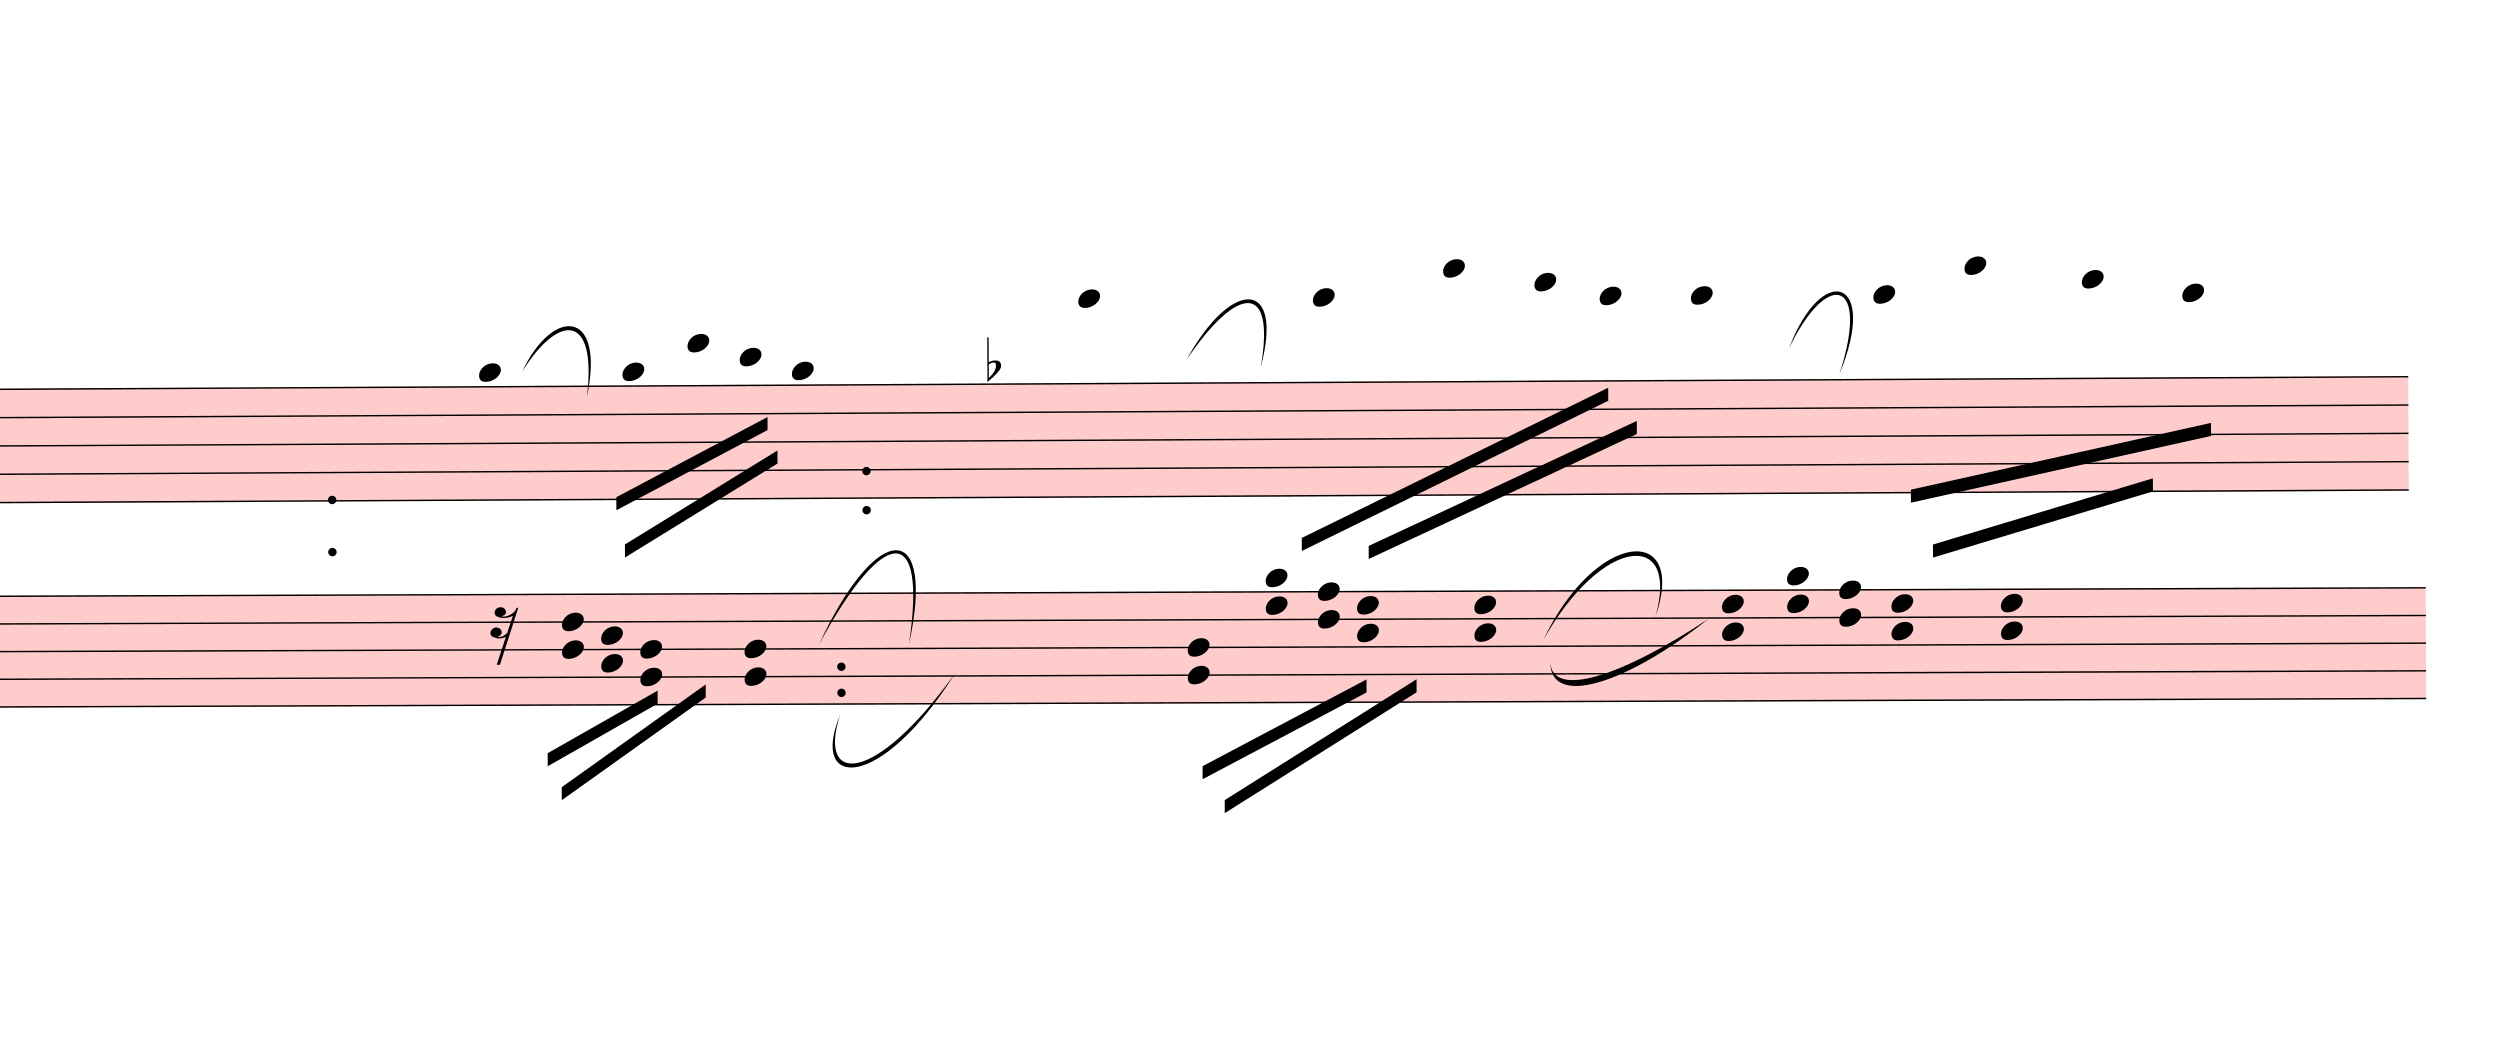
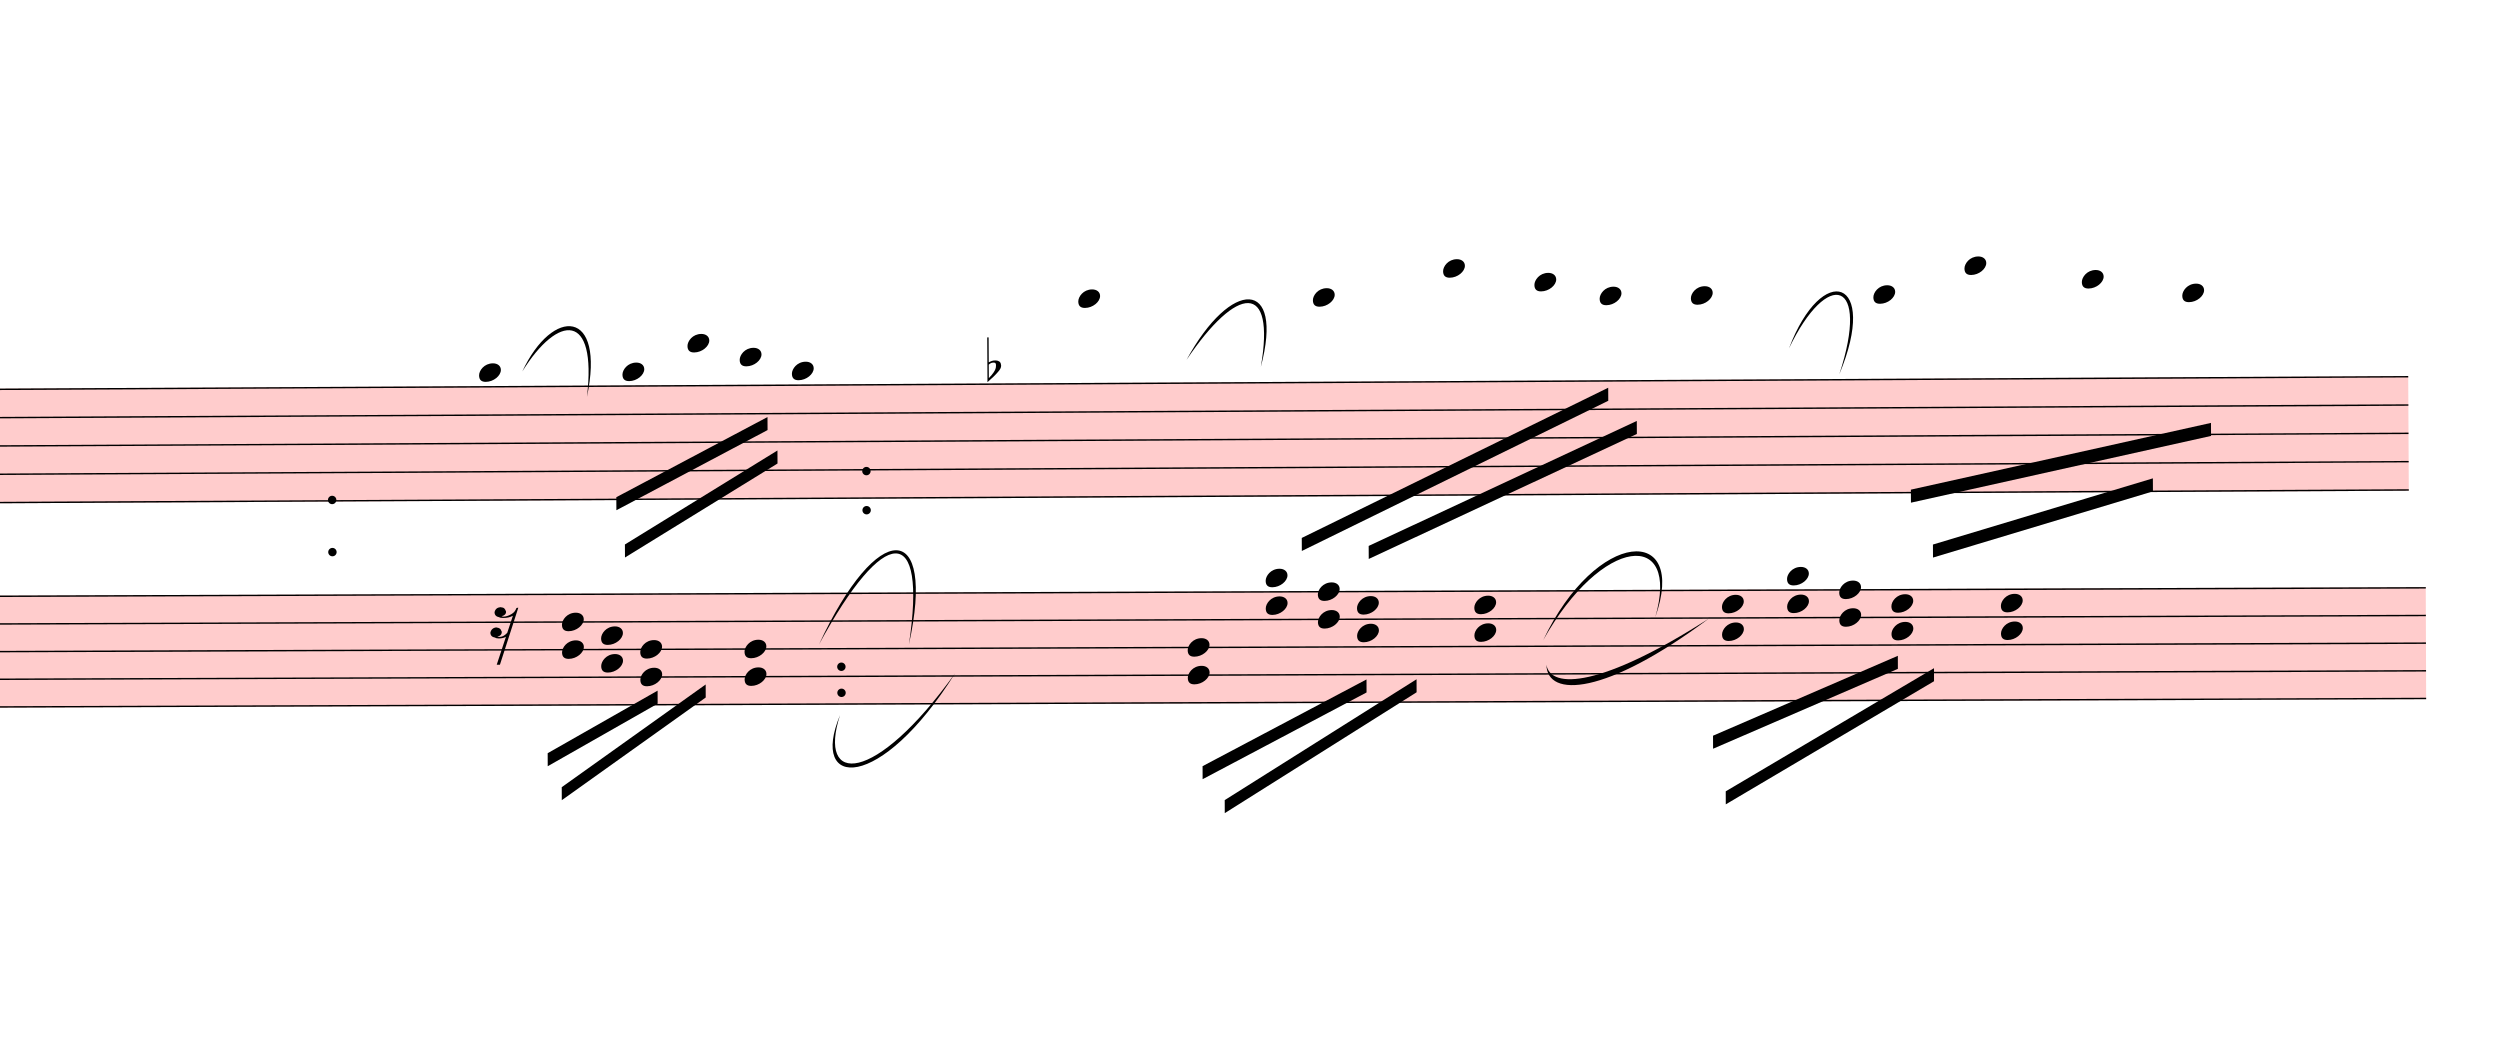
<svg xmlns="http://www.w3.org/2000/svg" viewBox="9258.3 8122.5 17262 7272.29" version="1.1" overflow="visible">
  <defs>
    <style type="text/css">
    /* .staff * {
      fill: #000;
      stroke: #000;
    }

    .deletionBack {
      fill: #00000033;
    } */
  </style>
    <symbol id="sym_notehead_quarter" viewBox="0 0 1000 1000" overflow="inherit">
      <path transform="scale(1,-1)" d="M0 -39c0 68 73 172 200 172c66 0 114 -37 114 -95c0 -84 -106 -171 -218 -171c-64 0 -96 30 -96 94z" />
    </symbol>
    <symbol id="sym_accid_f" viewBox="0 0 1000 1000" overflow="inherit">
      <path transform="scale(1,-1)" d="M20 110c32 16 54 27 93 27c26 0 35 -3 54 -13c13 -7 24 -20 27 -38l4 -25c0 -28 -16 -57 -45 -89c-23 -25 -39 -44 -65 -68l-88 -79v644h20v-359zM90 106c-32 0 -48 -10 -70 -29v-194c31 31 54 59 71 84c21 32 32 59 32 84c0 9 1 16 1 20c0 14 -3 21 -11 30l-8 3z" />
    </symbol>
    <symbol id="sym_rest_rest16th" viewBox="0 0 1000 1000" overflow="inherit">
      <path transform="scale(1,-1)" d="M133 -111c0 -33 -21 -50 -52 -55c10 -3 18 -4 25 -4c40 0 69 24 90 47l66 197c-36 -18 -64 -25 -112 -25c-23 0 -38 3 -45 8c-37 7 -55 27 -55 59c8 35 30 54 68 58c45 -6 49 -13 64 -48c0 -3 1 -5 1 -7c0 -27 -25 -46 -52 -49c6 -4 15 -6 26 -6c32 2 62 14 88 29 c32 19 44 36 59 71l7 1l10 2h4c-72 -220 -143 -439 -215 -659h-37l108 324c-20 -13 -51 -20 -82 -20c-21 0 -35 4 -43 10c-37 6 -55 26 -55 58c8 35 31 56 68 60c43 -8 48 -13 64 -51z" />
    </symbol>
  </defs>
  <g class="rastrums">
    <g class="rastrum" data-id="r056b76fa-c321-4542-be49-21f50cf55b78" style="transform: rotate(-0.3deg); transform-origin: 2970px 10854px;">
      <g class="rastrum bounding-box" data-id="bbox-r056b76fa-c321-4542-be49-21f50cf55b78">
        <rect x="2970" y="10854" width="22860" height="792" fill="#ff000033" />
      </g>
      <path d="M2970 10859 L25830 10859" stroke-width="10" stroke="black" />
      <path d="M2970 11054.5 L25830 11054.5" stroke-width="10" stroke="black" />
      <path d="M2970 11250 L25830 11250" stroke-width="10" stroke="black" />
      <path d="M2970 11445.5 L25830 11445.5" stroke-width="10" stroke="black" />
      <path d="M2970 11641 L25830 11641" stroke-width="10" stroke="black" />
    </g>
    <g class="rastrum" data-id="r927cd726-7f3f-4a83-a94d-c0fff6003a6e" style="transform: rotate(-0.2deg); transform-origin: 3015px 12267px;">
      <g class="rastrum bounding-box" data-id="bbox-r927cd726-7f3f-4a83-a94d-c0fff6003a6e">
        <rect x="3015" y="12267" width="22950" height="774" fill="#ff000033" />
      </g>
      <path d="M3015 12272 L25965 12272" stroke-width="10" stroke="black" />
      <path d="M3015 12463 L25965 12463" stroke-width="10" stroke="black" />
      <path d="M3015 12654 L25965 12654" stroke-width="10" stroke="black" />
      <path d="M3015 12845 L25965 12845" stroke-width="10" stroke="black" />
      <path d="M3015 13036 L25965 13036" stroke-width="10" stroke="black" />
    </g>
  </g>
  <g class="draft" data-label="4" data-id="d801770aa-9870-43e9-b359-f0a913734723">
    <g class="system" data-id="sa983ee6a-c3ca-45f6-9bd0-a2beffccdfc9">
      <g class="staff" data-n="1" data-rastrum="r056b76fa-c321-4542-be49-21f50cf55b78" style="transform: rotate(-0.3deg); transform-origin: 2970px 10854px;">
        <g class="note" data-id="d3200544e-1d0c-49a8-9caa-131bf12f9b86" data-stem.dir="down">
          <g class="notehead">
            <use href="#sym_notehead_quarter" height="480px" width="480px" x="12510" y="10761.25" />
          </g>
          <g class="ledgerLines above" />
          <g class="stem">
            <path d="M12510 10761.25 L12510 11445.5" stroke-width="14" />
          </g>
        </g>
        <g class="note" data-id="dab5ff73c-8a55-4da0-a3d5-dccb9567157b" data-stem.dir="down">
          <g class="notehead">
            <use href="#sym_notehead_quarter" height="480px" width="480px" x="13500" y="10761.25" />
          </g>
          <g class="ledgerLines above" />
          <g class="stem">
            <path d="M13500 10761.25 L13500 11250" stroke-width="14" />
          </g>
        </g>
        <g class="note" data-id="d8c741a4a-e131-42c2-8fe4-64a1d5b61841" data-stem.dir="down">
          <g class="notehead">
            <use href="#sym_notehead_quarter" height="480px" width="480px" x="13950" y="10565.75" />
          </g>
          <g class="ledgerLines above">
            <path d="M13911 10663.5 L14139 10663.5" stroke-width="18" />
          </g>
          <g class="stem">
            <path d="M13950 10565.75 L13950 11152.25" stroke-width="14" />
          </g>
        </g>
        <g class="note" data-id="d9ca2a921-b33c-4e20-a265-d7f04e1ffe0d" data-stem.dir="down">
          <g class="notehead">
            <use href="#sym_notehead_quarter" height="480px" width="480px" x="14310" y="10663.5" />
          </g>
          <g class="ledgerLines above">
            <path d="M14271 10663.5 L14499 10663.5" stroke-width="18" />
          </g>
          <g class="stem">
            <path d="M14310 10663.5 L14310 10956.75" stroke-width="14" />
          </g>
        </g>
        <g class="note" data-id="d4076d3c9-b7e3-4a2e-818f-0a21f167241f" data-stem.dir="down">
          <g class="notehead">
            <use href="#sym_notehead_quarter" height="480px" width="480px" x="14670" y="10761.25" />
          </g>
          <g class="ledgerLines above" />
          <g class="stem">
            <path d="M14670 10761.25 L14670 11250" stroke-width="14" />
          </g>
        </g>
        <g class="note" data-id="d555e1bb0-20bf-4f47-9268-c1f5e43507c0" data-stem.dir="down">
          <g class="notehead">
            <use href="#sym_notehead_quarter" height="480px" width="480px" x="16650" y="10272.5" />
          </g>
          <g class="ledgerLines above">
            <path d="M16611 10663.5 L16839 10663.5" stroke-width="18" />
            <path d="M16611 10468 L16839 10468" stroke-width="18" />
            <path d="M16611 10272.5 L16839 10272.5" stroke-width="18" />
          </g>
          <g class="stem">
            <path d="M16650 10272.5 L16650 11250" stroke-width="14" />
          </g>
        </g>
        <g class="note" data-id="de8c253e3-4ab5-4980-935a-993598f469fb" data-stem.dir="down">
          <g class="notehead">
            <use href="#sym_notehead_quarter" height="480px" width="480px" x="18270" y="10272.5" />
          </g>
          <g class="ledgerLines above">
            <path d="M18231 10663.5 L18459 10663.5" stroke-width="18" />
            <path d="M18231 10468 L18459 10468" stroke-width="18" />
            <path d="M18231 10272.5 L18459 10272.5" stroke-width="18" />
          </g>
          <g class="stem">
            <path d="M18270 10272.5 L18270 11445.5" stroke-width="14" />
          </g>
        </g>
        <g class="note" data-id="d6b672fb1-774c-47f7-8b73-598c5d1b4dc0" data-stem.dir="down">
          <g class="notehead">
            <use href="#sym_notehead_quarter" height="480px" width="480px" x="19170" y="10077" />
          </g>
          <g class="ledgerLines above">
            <path d="M19131 10663.5 L19359 10663.5" stroke-width="18" />
            <path d="M19131 10468 L19359 10468" stroke-width="18" />
            <path d="M19131 10272.5 L19359 10272.5" stroke-width="18" />
            <path d="M19131 10077 L19359 10077" stroke-width="18" />
          </g>
          <g class="stem">
            <path d="M19170 10077 L19170 11250" stroke-width="14" />
          </g>
        </g>
        <g class="note" data-id="d202429a7-9e7d-4887-8744-59be6e65caf5" data-stem.dir="down">
          <g class="notehead">
            <use href="#sym_notehead_quarter" height="480px" width="480px" x="19800" y="10174.75" />
          </g>
          <g class="ledgerLines above">
            <path d="M19761 10663.5 L19989 10663.5" stroke-width="18" />
            <path d="M19761 10468 L19989 10468" stroke-width="18" />
            <path d="M19761 10272.5 L19989 10272.5" stroke-width="18" />
          </g>
          <g class="stem">
            <path d="M19800 10174.75 L19800 11250" stroke-width="14" />
          </g>
        </g>
        <g class="note" data-id="d534edeb5-3ea9-47d3-8b72-b634eb1a2a37" data-stem.dir="down">
          <g class="notehead">
            <use href="#sym_notehead_quarter" height="480px" width="480px" x="20250" y="10272.5" />
          </g>
          <g class="ledgerLines above">
            <path d="M20211 10663.5 L20439 10663.5" stroke-width="18" />
            <path d="M20211 10468 L20439 10468" stroke-width="18" />
            <path d="M20211 10272.5 L20439 10272.5" stroke-width="18" />
          </g>
          <g class="stem">
            <path d="M20250 10272.5 L20250 11250" stroke-width="14" />
          </g>
        </g>
        <g class="note" data-id="d46737536-4a27-4553-9910-9644c973ef5a" data-stem.dir="down">
          <g class="notehead">
            <use href="#sym_notehead_quarter" height="480px" width="480px" x="20880" y="10272.5" />
          </g>
          <g class="ledgerLines above">
            <path d="M20841 10663.5 L21069 10663.5" stroke-width="18" />
            <path d="M20841 10468 L21069 10468" stroke-width="18" />
            <path d="M20841 10272.5 L21069 10272.5" stroke-width="18" />
          </g>
          <g class="stem">
            <path d="M20880 10272.5 L20880 11250" stroke-width="14" />
          </g>
        </g>
        <g class="note" data-id="df1607aed-229f-4ac5-a131-cf784a384c3c" data-stem.dir="down">
          <g class="notehead">
            <use href="#sym_notehead_quarter" height="480px" width="480px" x="22140" y="10272.5" />
          </g>
          <g class="ledgerLines above">
            <path d="M22101 10663.5 L22329 10663.5" stroke-width="18" />
            <path d="M22101 10468 L22329 10468" stroke-width="18" />
            <path d="M22101 10272.5 L22329 10272.5" stroke-width="18" />
          </g>
          <g class="stem">
            <path d="M22140 10272.5 L22140 11250" stroke-width="14" />
          </g>
        </g>
        <g class="note" data-id="d1705ba75-396e-41b0-b030-b0bdfacaed4f" data-stem.dir="down">
          <g class="notehead">
            <use href="#sym_notehead_quarter" height="480px" width="480px" x="22770" y="10077" />
          </g>
          <g class="ledgerLines above">
            <path d="M22731 10663.5 L22959 10663.5" stroke-width="18" />
            <path d="M22731 10468 L22959 10468" stroke-width="18" />
            <path d="M22731 10272.5 L22959 10272.5" stroke-width="18" />
            <path d="M22731 10077 L22959 10077" stroke-width="18" />
          </g>
          <g class="stem">
            <path d="M22770 10077 L22770 11347.75" stroke-width="14" />
          </g>
        </g>
        <g class="note" data-id="ddd07a36e-5c5c-4962-a8c6-3718bda99e04" data-stem.dir="down">
          <g class="notehead">
            <use href="#sym_notehead_quarter" height="480px" width="480px" x="23580" y="10174.75" />
          </g>
          <g class="ledgerLines above">
            <path d="M23541 10663.5 L23769 10663.5" stroke-width="18" />
            <path d="M23541 10468 L23769 10468" stroke-width="18" />
            <path d="M23541 10272.5 L23769 10272.5" stroke-width="18" />
          </g>
          <g class="stem">
            <path d="M23580 10174.75 L23580 11054.5" stroke-width="14" />
          </g>
        </g>
        <g class="note" data-id="d3f4b08fd-9eb5-4c33-b145-1793b6ed5f86" data-stem.dir="down">
          <g class="notehead">
            <use href="#sym_notehead_quarter" height="480px" width="480px" x="24273" y="10272.5" />
          </g>
          <g class="ledgerLines above">
            <path d="M24234 10663.5 L24462 10663.5" stroke-width="18" />
            <path d="M24234 10468 L24462 10468" stroke-width="18" />
            <path d="M24234 10272.5 L24462 10272.5" stroke-width="18" />
          </g>
          <g class="stem">
            <path d="M24273 10272.5 L24273 10761.25" stroke-width="14" />
          </g>
        </g>
        <g class="accid" data-id="d7da91598-03ed-4dcb-b0d4-a2aaa9f8e56e">
          <use href="#sym_accid_f" height="480px" width="480px" x="16020" y="10761.25" />
        </g>
        <g class="dot repeat" data-id="d2164c193-2e1f-402b-8f8b-b09be801728f" data-class="dot repeat">
          <ellipse cx="11491" cy="11995" rx="29" ry="29" fill-opacity="1" stroke-opacity="1" />
        </g>
        <g class="dot repeat" data-id="d30b75d34-1673-40a1-8068-72ea27957e51" data-class="dot repeat">
          <ellipse cx="11491" cy="11635" rx="29" ry="29" fill-opacity="1" stroke-opacity="1" />
        </g>
        <g class="dot repeat" data-id="d673a293b-d05d-4b85-89c6-46596bd054aa" data-class="dot repeat">
          <ellipse cx="15001" cy="12985" rx="29" ry="29" fill-opacity="1" stroke-opacity="1" />
        </g>
        <g class="dot repeat" data-id="d31153910-c2b6-42e6-bb5d-32999e24960e" data-class="dot repeat">
          <ellipse cx="15001" cy="12805" rx="29" ry="29" fill-opacity="1" stroke-opacity="1" />
        </g>
        <g class="dot repeat" data-id="da0c76496-106b-4a26-851d-a077e768c275" data-class="dot repeat">
          <ellipse cx="15181" cy="11725" rx="29" ry="29" fill-opacity="1" stroke-opacity="1" />
        </g>
        <g class="dot repeat" data-id="d4c8ac83f-fab7-46db-9aa2-9d32d4f4b536" data-class="dot repeat">
          <ellipse cx="15181" cy="11455" rx="29" ry="29" fill-opacity="1" stroke-opacity="1" />
        </g>
      </g>
      <g class="staff" data-n="2" data-rastrum="r927cd726-7f3f-4a83-a94d-c0fff6003a6e" style="transform: rotate(-0.2deg); transform-origin: 3015px 12267px;">
        <g class="rest" data-id="d689bedae-8fe0-415e-977e-7d4a4eccddfb">
          <use href="#sym_rest_rest16th" height="597px" width="597px" x="12600" y="12463" />
        </g>
        <g class="chord" data-id="d96b06846-2c3f-43c7-b326-818820973dbc" data-stem.dir="down">
          <g class="notehead">
            <use href="#sym_notehead_quarter" height="480px" width="480px" x="13095" y="12463" />
          </g>
          <g class="notehead">
            <use href="#sym_notehead_quarter" height="480px" width="480px" x="13095" y="12654" />
          </g>
          <g class="stem">
            <path d="M13095 12463 L13095 12845" stroke-width="14" />
          </g>
        </g>
        <g class="chord" data-id="d835990ce-03f4-4ed6-b92d-20d9e28b6a20" data-stem.dir="down">
          <g class="notehead">
            <use href="#sym_notehead_quarter" height="480px" width="480px" x="13365" y="12558.5" />
          </g>
          <g class="notehead">
            <use href="#sym_notehead_quarter" height="480px" width="480px" x="13365" y="12749.5" />
          </g>
          <g class="stem">
            <path d="M13365 12558.5 L13365 12940.5" stroke-width="14" />
          </g>
        </g>
        <g class="chord" data-id="ded3be606-8cf2-456f-b82c-66ad4c1226f2" data-stem.dir="down">
          <g class="notehead">
            <use href="#sym_notehead_quarter" height="480px" width="480px" x="13635" y="12654" />
          </g>
          <g class="notehead">
            <use href="#sym_notehead_quarter" height="480px" width="480px" x="13635" y="12845" />
          </g>
          <g class="stem">
            <path d="M13635 12654 L13635 13036" stroke-width="14" />
          </g>
        </g>
        <g class="chord" data-id="d9169406d-bbd7-4057-ab52-b8a690086662" data-stem.dir="down">
          <g class="notehead">
            <use href="#sym_notehead_quarter" height="480px" width="480px" x="14355" y="12654" />
          </g>
          <g class="notehead">
            <use href="#sym_notehead_quarter" height="480px" width="480px" x="14355" y="12845" />
          </g>
          <g class="stem">
            <path d="M14355 12654 L14355 13036" stroke-width="14" />
          </g>
        </g>
        <g class="chord" data-id="dc684f6a1-4058-4bf2-9e04-af7437550fe1" data-stem.dir="down">
          <g class="notehead">
            <use href="#sym_notehead_quarter" height="480px" width="480px" x="17415" y="12654" />
          </g>
          <g class="notehead">
            <use href="#sym_notehead_quarter" height="480px" width="480px" x="17415" y="12845" />
          </g>
          <g class="stem">
            <path d="M17415 12654 L17415 13131.5" stroke-width="14" />
          </g>
        </g>
        <g class="chord" data-id="d75e11ef5-a8ef-4fcc-89ee-40a4cfd8a042" data-stem.dir="down">
          <g class="notehead">
            <use href="#sym_notehead_quarter" height="480px" width="480px" x="17955" y="12176.5" />
          </g>
          <g class="notehead">
            <use href="#sym_notehead_quarter" height="480px" width="480px" x="17955" y="12367.5" />
          </g>
          <g class="ledgerLines above" />
          <g class="stem">
            <path d="M17955 12176.5 L17955 12749.5" stroke-width="14" />
          </g>
        </g>
        <g class="chord" data-id="dd64ea900-6429-4ab1-9e62-e670f77b2a96" data-stem.dir="down">
          <g class="notehead">
            <use href="#sym_notehead_quarter" height="480px" width="480px" x="18315" y="12272" />
          </g>
          <g class="notehead">
            <use href="#sym_notehead_quarter" height="480px" width="480px" x="18315" y="12463" />
          </g>
          <g class="stem">
            <path d="M18315 12272 L18315 12654" stroke-width="14" />
          </g>
        </g>
        <g class="chord" data-id="d3ff5b8bc-a6a0-421d-97ad-250849ae583a" data-stem.dir="down">
          <g class="notehead">
            <use href="#sym_notehead_quarter" height="480px" width="480px" x="18585" y="12367.5" />
          </g>
          <g class="notehead">
            <use href="#sym_notehead_quarter" height="480px" width="480px" x="18585" y="12558.5" />
          </g>
          <g class="stem">
            <path d="M18585 12367.5 L18585 12940.5" stroke-width="14" />
          </g>
        </g>
        <g class="chord" data-id="dca387b8c-5f24-4eba-99bf-9f3da3728aa2" data-stem.dir="down">
          <g class="notehead">
            <use href="#sym_notehead_quarter" height="480px" width="480px" x="19395" y="12367.5" />
          </g>
          <g class="notehead">
            <use href="#sym_notehead_quarter" height="480px" width="480px" x="19395" y="12558.5" />
          </g>
          <g class="stem">
            <path d="M19395 12367.5 L19395 12845" stroke-width="14" />
          </g>
        </g>
        <g class="chord" data-id="d467b8e7c-e327-42c7-80b8-a68cb4e4d396" data-stem.dir="down">
          <g class="notehead">
            <use href="#sym_notehead_quarter" height="480px" width="480px" x="21105" y="12367.5" />
          </g>
          <g class="notehead">
            <use href="#sym_notehead_quarter" height="480px" width="480px" x="21105" y="12558.5" />
          </g>
          <g class="stem">
            <path d="M21105 12367.5 L21105 12749.5" stroke-width="14" />
          </g>
        </g>
        <g class="chord" data-id="de678e80a-c211-4460-b1d0-ac8b80cb1094" data-stem.dir="down">
          <g class="notehead">
            <use href="#sym_notehead_quarter" height="480px" width="480px" x="21555" y="12176.5" />
          </g>
          <g class="notehead">
            <use href="#sym_notehead_quarter" height="480px" width="480px" x="21555" y="12367.5" />
          </g>
          <g class="ledgerLines above" />
          <g class="stem">
            <path d="M21555 12176.5 L21555 12558.5" stroke-width="14" />
          </g>
        </g>
        <g class="chord" data-id="d9b4dcd9a-72ff-4730-b5f7-f5dec5c2795c" data-stem.dir="down">
          <g class="notehead">
            <use href="#sym_notehead_quarter" height="480px" width="480px" x="21915" y="12272" />
          </g>
          <g class="notehead">
            <use href="#sym_notehead_quarter" height="480px" width="480px" x="21915" y="12463" />
          </g>
          <g class="stem">
            <path d="M21915 12272 L21915 12654" stroke-width="14" />
          </g>
        </g>
        <g class="chord" data-id="dbc4d0dba-dbd3-4e9e-90fb-1c19a6abc864" data-stem.dir="down">
          <g class="notehead">
            <use href="#sym_notehead_quarter" height="480px" width="480px" x="22275" y="12367.5" />
          </g>
          <g class="notehead">
            <use href="#sym_notehead_quarter" height="480px" width="480px" x="22275" y="12558.5" />
          </g>
          <g class="stem">
            <path d="M22275 12367.5 L22275 12749.5" stroke-width="14" />
          </g>
        </g>
        <g class="chord" data-id="d32c5fb64-6236-476e-8d07-d2cc39ea248f" data-stem.dir="down">
          <g class="notehead">
            <use href="#sym_notehead_quarter" height="480px" width="480px" x="23031" y="12367.5" />
          </g>
          <g class="notehead">
            <use href="#sym_notehead_quarter" height="480px" width="480px" x="23031" y="12558.5" />
          </g>
          <g class="stem">
            <path d="M23031 12367.5 L23031 12749.5" stroke-width="14" />
          </g>
        </g>
      </g>
      <g class="barLine" data-id="db9beef16-5208-4575-b3a1-3bd4098dd992">
        <path d="M20605.5 10742.4 L19960.2 13140" stroke-width="27" />
      </g>
      <g class="barLine" data-id="d55790076-732b-4454-9671-624cea78f033">
        <path d="M11277.9 10712.7 L11058.3 13260.6" stroke-width="27" />
      </g>
      <g class="barLine" data-id="dcc87ca24-2760-474d-b382-2ef0909662a9">
        <path d="M15453 10377.9 L15237 13531.5" stroke-width="27" />
      </g>
      <g class="barLine" data-id="dc4ef673a-e403-4b69-8b33-99fe49bddc04">
        <path d="M24150.6 10477.8 L23717.7 13231.8" stroke-width="27" />
      </g>
      <g class="barLine" data-id="d8c38a46d-4d25-478f-b59b-100b51eff53d">
        <path d="M24720.3 10234.8 L24029.1 13220.1" stroke-width="27" />
      </g>
      <g class="beam" data-id="bc001a765-5ea9-4ecd-8029-ad4be5148842" style="transform: rotate(-0.3deg); transform-origin: 2970px 10854px;">
        <polygon points="13453.2,11626.2 14499.9,11078.1 14499.9,11168.1 13453.2,11716.2" stroke-opacity="1" fill-opacity="1" />
      </g>
      <g class="beam" data-id="bc8d7afb0-5a44-4dd0-93e6-2d3b966b6573" style="transform: rotate(-0.3deg); transform-origin: 2970px 10854px;">
        <polygon points="13510.8,11952.9 14567.4,11309.4 14567.4,11399.4 13510.8,12042.9" stroke-opacity="1" fill-opacity="1" />
      </g>
      <g class="beam" data-id="b433259c6-2e51-4ab3-bca4-c14080eecf5c" style="transform: rotate(-0.3deg); transform-origin: 2970px 10854px;">
        <polygon points="18184.5,11932.2 20305.8,10906.2 20305.8,10996.2 18184.5,12022.2" stroke-opacity="1" fill-opacity="1" />
      </g>
      <g class="beam" data-id="b2e3aaf0c-c6aa-480e-8a26-5caaf69a3e5f" style="transform: rotate(-0.3deg); transform-origin: 2970px 10854px;">
        <polygon points="18646.2,11989.8 20502,11136.6 20502,11226.6 18646.2,12079.8" stroke-opacity="1" fill-opacity="1" />
      </g>
      <g class="beam" data-id="b9bf73b87-69e4-4595-9180-4470ce66a51d" style="transform: rotate(-0.3deg); transform-origin: 2970px 10854px;">
        <polygon points="22212,11259 22212,11259 22212,11349 22212,11349" stroke-opacity="1" fill-opacity="1" />
      </g>
      <g class="beam" data-id="b1aaaa8d9-17c1-4333-a415-b35c24f7208e" style="transform: rotate(-0.3deg); transform-origin: 2970px 10854px;">
        <polygon points="21753,10944 21753,10944 21753,11034 21753,11034" stroke-opacity="1" fill-opacity="1" />
      </g>
      <g class="beam" data-id="b82e2c2df-13ee-4b0b-ae30-59db6a7391f5" style="transform: rotate(-0.2deg); transform-origin: 3015px 12267px;">
        <polygon points="13089.6,13603.5 14085.9,12897.9 14085.9,12987.9 13089.6,13693.5" stroke-opacity="1" fill-opacity="1" />
      </g>
      <g class="beam" data-id="bed25cf25-344a-473a-892c-5477e0c81be4" style="transform: rotate(-0.2deg); transform-origin: 3015px 12267px;">
        <polygon points="12636,12753 12636,12753 12636,12843 12636,12843" stroke-opacity="1" fill-opacity="1" />
      </g>
      <g class="beam" data-id="b2165661f-9fd8-40c1-b972-d0109503ab68" style="transform: rotate(-0.2deg); transform-origin: 3015px 12267px;">
        <polygon points="17172,13104 17172,13104 17172,13194 17172,13194" stroke-opacity="1" fill-opacity="1" />
      </g>
      <g class="beam" data-id="b5b429f85-a491-4029-a319-8bb300c7e8d7" style="transform: rotate(-0.2deg); transform-origin: 3015px 12267px;">
        <polygon points="17028,12897 17028,12897 17028,12987 17028,12987" stroke-opacity="1" fill-opacity="1" />
      </g>
      <g class="beam" data-id="b1e1db705-72ab-4500-aac4-073bdb8c4e46" style="transform: rotate(-0.2deg); transform-origin: 3015px 12267px;">
        <polygon points="21735,12312 21735,12312 21735,12402 21735,12402" stroke-opacity="1" fill-opacity="1" />
      </g>
      <g class="beam" data-id="b60da8666-ab20-4a9c-b969-f760c869c518" style="transform: rotate(-0.2deg); transform-origin: 3015px 12267px;">
        <polygon points="20439,12699 20439,12699 20439,12789 20439,12789" stroke-opacity="1" fill-opacity="1" />
      </g>
      <g class="beam" data-id="d6e6b7766-3582-4203-8f87-77e159503eec" style="transform: rotate(-0.2deg); transform-origin: 3015px 12267px;">
        <polygon points="12993.3,13368.6 13753.8,12939.3 13753.8,13029.3 12993.3,13458.6" stroke-opacity="1" fill-opacity="1" />
      </g>
      <g class="beam" data-id="da477c202-387b-4129-9293-569b786744cc" style="transform: rotate(-0.3deg); transform-origin: 2970px 10854px;">
        <polygon points="22392,11620.8 24466.5,11170.8 24466.5,11260.8 22392,11710.8" stroke-opacity="1" fill-opacity="1" />
      </g>
      <g class="beam" data-id="d72cece5b-23f0-4e17-9012-81e89aec51a6" style="transform: rotate(-0.3deg); transform-origin: 2970px 10854px;">
        <polygon points="22542.3,12000.6 24063.3,11551.5 24063.3,11641.5 22542.3,12090.6" stroke-opacity="1" fill-opacity="1" />
      </g>
      <g class="beam" data-id="db9fbf3c5-38a7-4a5e-9aea-dd026e95c2a2" style="transform: rotate(-0.2deg); transform-origin: 3015px 12267px;">
        <polygon points="17514.9,13473.9 18648.9,12879 18648.9,12969 17514.9,13563.9" stroke-opacity="1" fill-opacity="1" />
      </g>
      <g class="beam" data-id="db047c584-3941-423a-b343-81f6749bed6c" style="transform: rotate(-0.2deg); transform-origin: 3015px 12267px;">
        <polygon points="17667,13708.8 18994.5,12879 18994.5,12969 17667,13798.8" stroke-opacity="1" fill-opacity="1" />
      </g>
+       <g class="beam" data-id="d6b7aee4d-c676-445e-80e0-b4f1a2bc48b6" style="transform: rotate(-0.2deg); transform-origin: 3015px 12267px;">
+         <polygon points="21040.2,13275.9 22318.2,12728.7 22318.2,12818.7 21040.2,13365.9" stroke-opacity="1" fill-opacity="1" />
+       </g>
+       <g class="beam" data-id="dc9a1a0af-f770-407c-9835-e6ffd2ff269e" style="transform: rotate(-0.2deg); transform-origin: 3015px 12267px;">
+         <polygon points="21126.6,13660.2 22567.5,12815.1 22567.5,12905.1 21126.6,13750.2" stroke-opacity="1" fill-opacity="1" />
+       </g>
      <g class="curve" data-id="d97519089-854f-4859-8210-52133b54792c" data-class="curve">
        <path d="M12864.60,10687.50 C13073.40,10240.20 13440.60,10250.10 13311.00,10863.00 C13381.74,10272.56 13111.50,10290.37 12864.60,10687.50" stroke-width="9" stroke-linecap="round" stroke-linejoin="round" />
      </g>
      <g class="curve" data-id="ddc51619d-879a-44c1-8fd1-a2f27c8bd1b5" data-class="curve">
        <path d="M17451.00,10607.40 C17758.80,10042.20 18126.90,10042.20 17964.00,10656.00 C18067.15,10062.17 17799.21,10090.53 17451.00,10607.40" stroke-width="9" stroke-linecap="round" stroke-linejoin="round" />
      </g>
      <g class="curve" data-id="dfa6952ed-abef-4a54-91bb-4723086a52f4" data-class="curve">
        <path d="M21610.80,10528.20 C21839.40,9922.50 22236.30,10042.20 21958.20,10707.30 C22174.01,10051.63 21878.05,9972.25 21610.80,10528.20" stroke-width="9" stroke-linecap="round" stroke-linejoin="round" />
      </g>
      <g class="curve" data-id="d23f9fe79-fa23-4c68-b970-9223e3c44a98" data-class="curve">
        <path d="M14913.00,12573.00 C15317.10,11700.00 15723.90,11709.90 15534.00,12573.00 C15662.76,11725.09 15363.01,11743.14 14913.00,12573.00" stroke-width="9" stroke-linecap="round" stroke-linejoin="round" />
      </g>
      <g class="curve" data-id="d6fa754d5-d9f8-411c-a6da-53a934136887" data-class="curve">
        <path d="M15058.80,13059.90 C14900.40,13545.90 15297.30,13545.90 15852.60,12771.90 C15337.04,13594.79 14843.84,13573.65 15058.80,13059.90" stroke-width="9" stroke-linecap="round" stroke-linejoin="round" />
      </g>
      <g class="curve" data-id="d401bc9de-7121-4343-8d3c-40e241f30686" data-class="curve">
        <path d="M19913.40,12543.30 C20280.60,11769.30 20916.00,11739.60 20687.40,12384.90 C20863.44,11774.33 20320.00,11818.46 19913.40,12543.30" stroke-width="9" stroke-linecap="round" stroke-linejoin="round" />
      </g>
      <g class="curve" data-id="dbca6eb0a-bb23-4eae-9dfc-d8f024c03a07" data-class="curve">
-         <path d="M19962.90,12692.70 C19972.80,12951.00 20459.70,12791.70 21055.50,12394.80 C20488.49,12847.74 19960.49,13012.79 19962.90,12692.70" stroke-width="9" stroke-linecap="round" stroke-linejoin="round" />
+         <path d="M19935.90,12712.50 C19964.70,12885.30 20320.20,12866.40 21055.50,12394.80 C20346.04,12923.86 19941.28,12943.78 19935.90,12712.50" stroke-width="9" stroke-linecap="round" stroke-linejoin="round" />
      </g>
    </g>
    <g class="deletions" />
  </g>
</svg>
